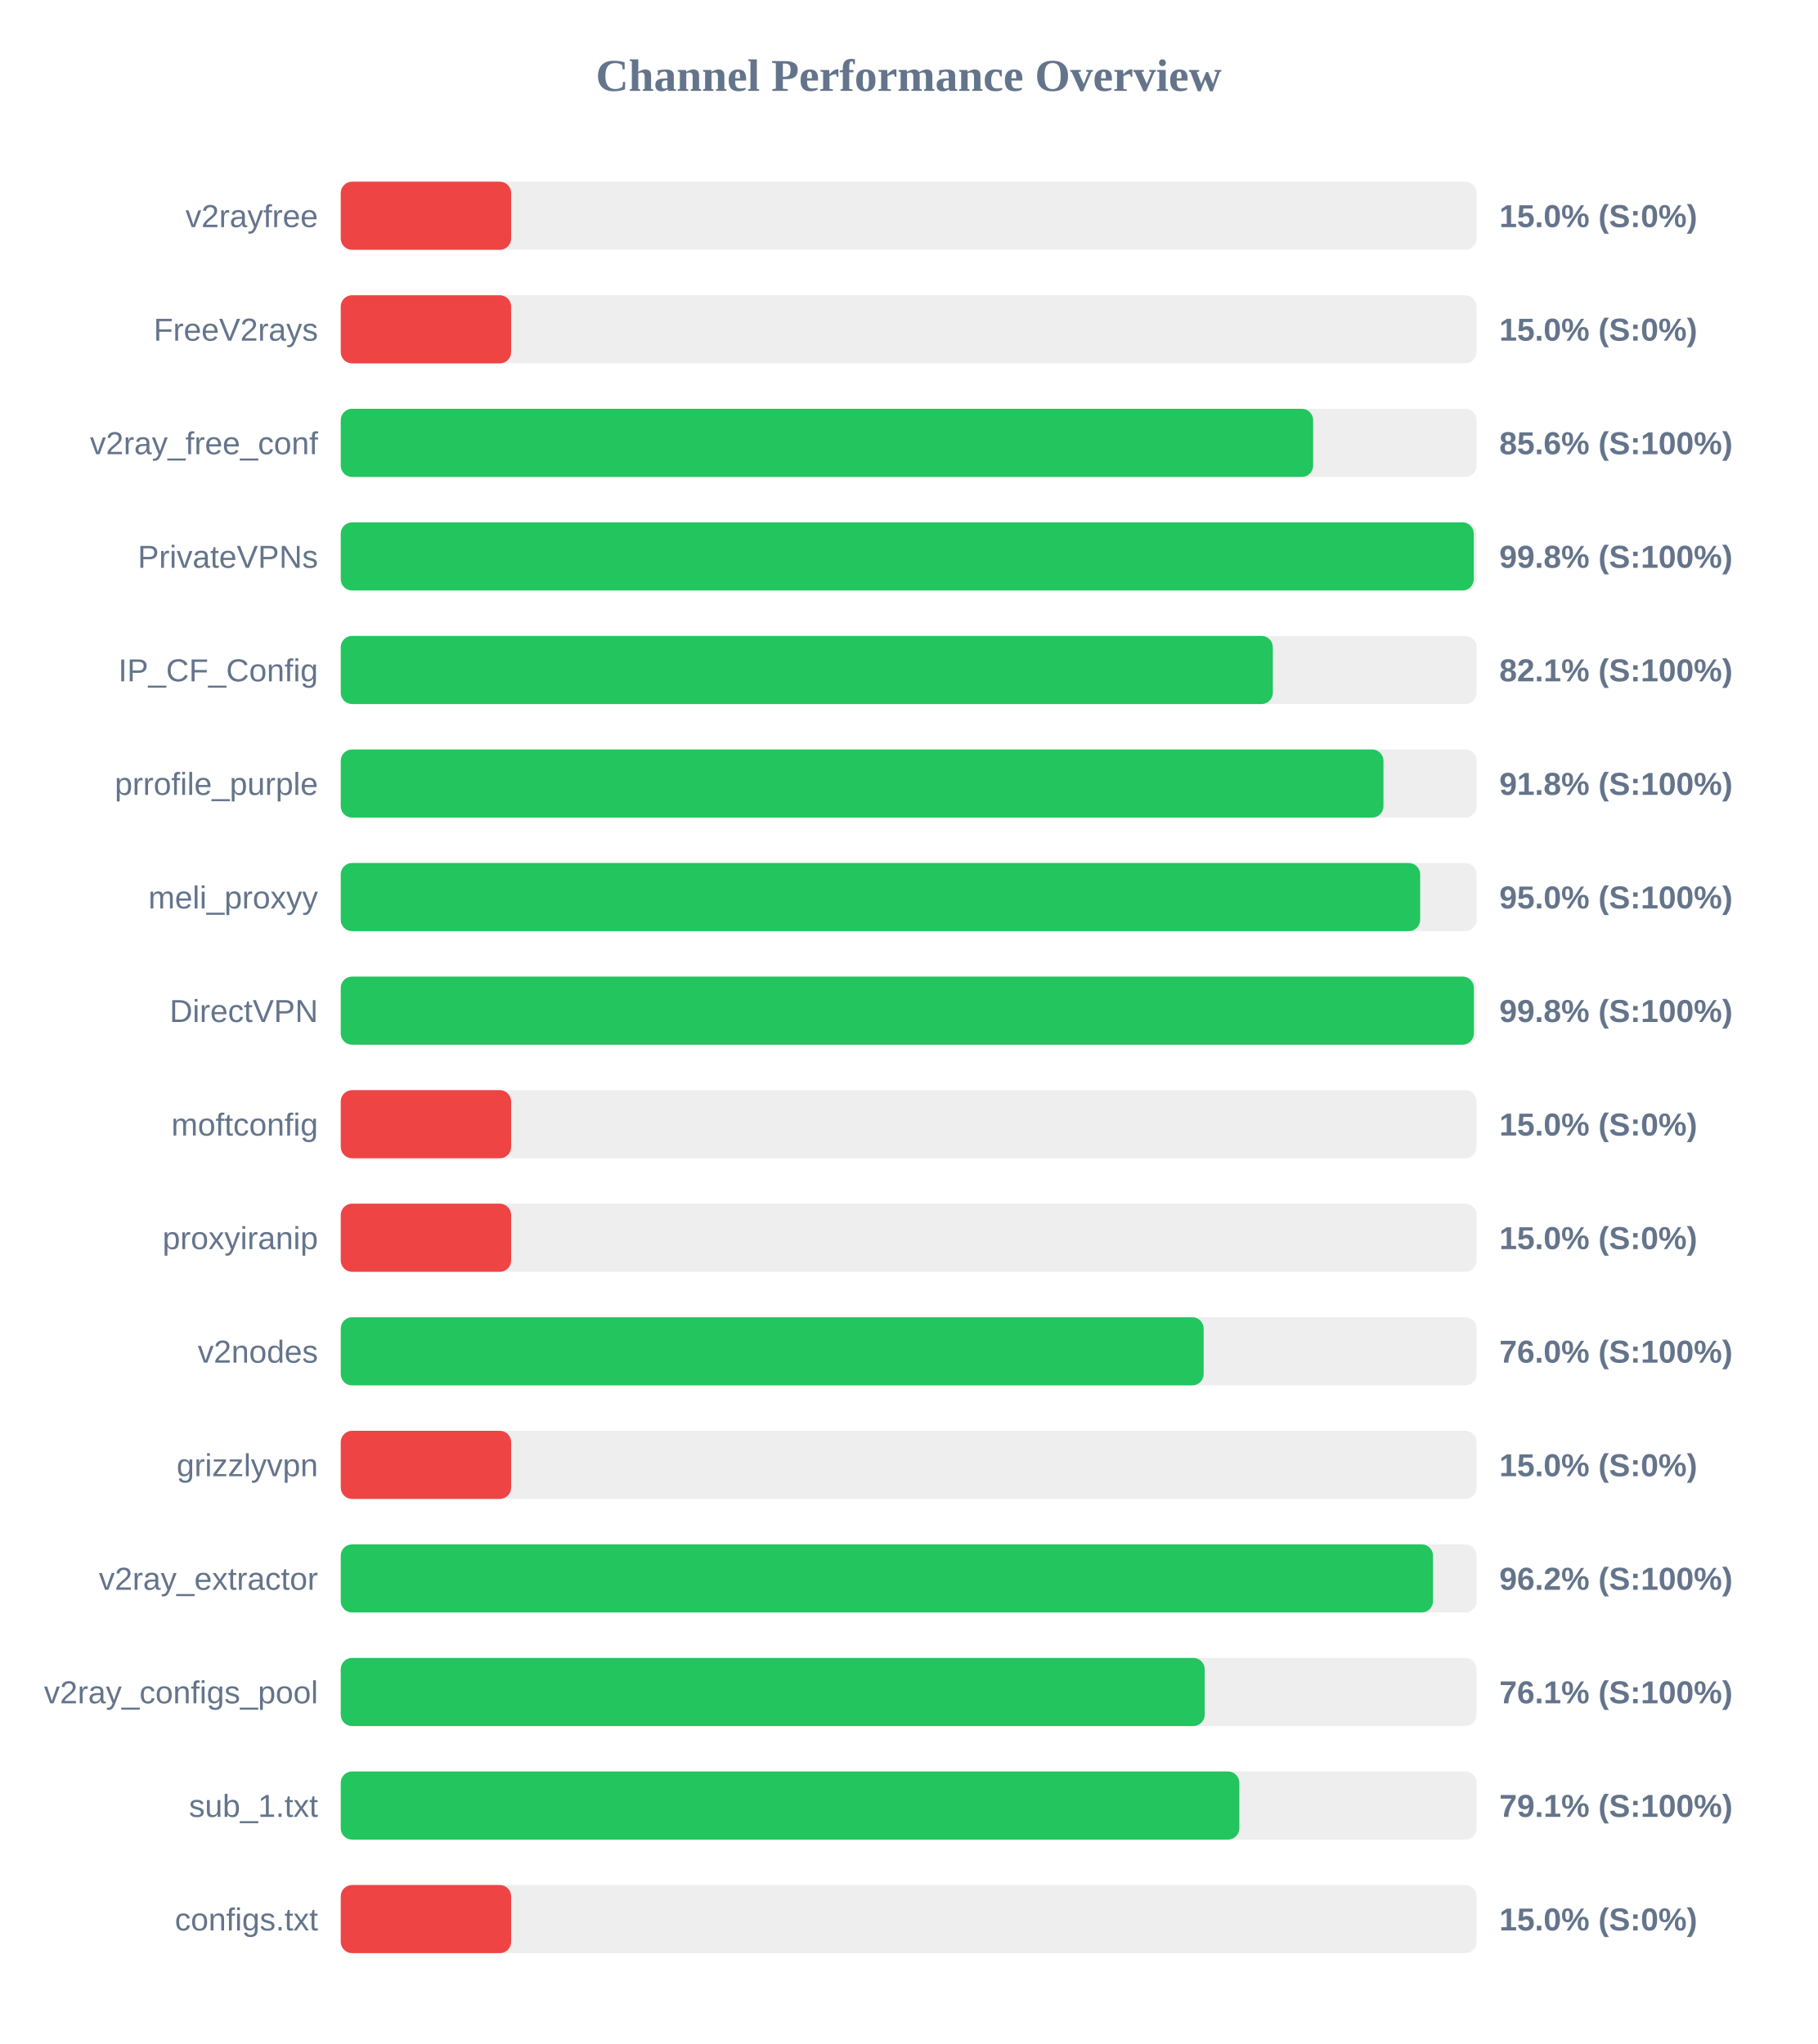
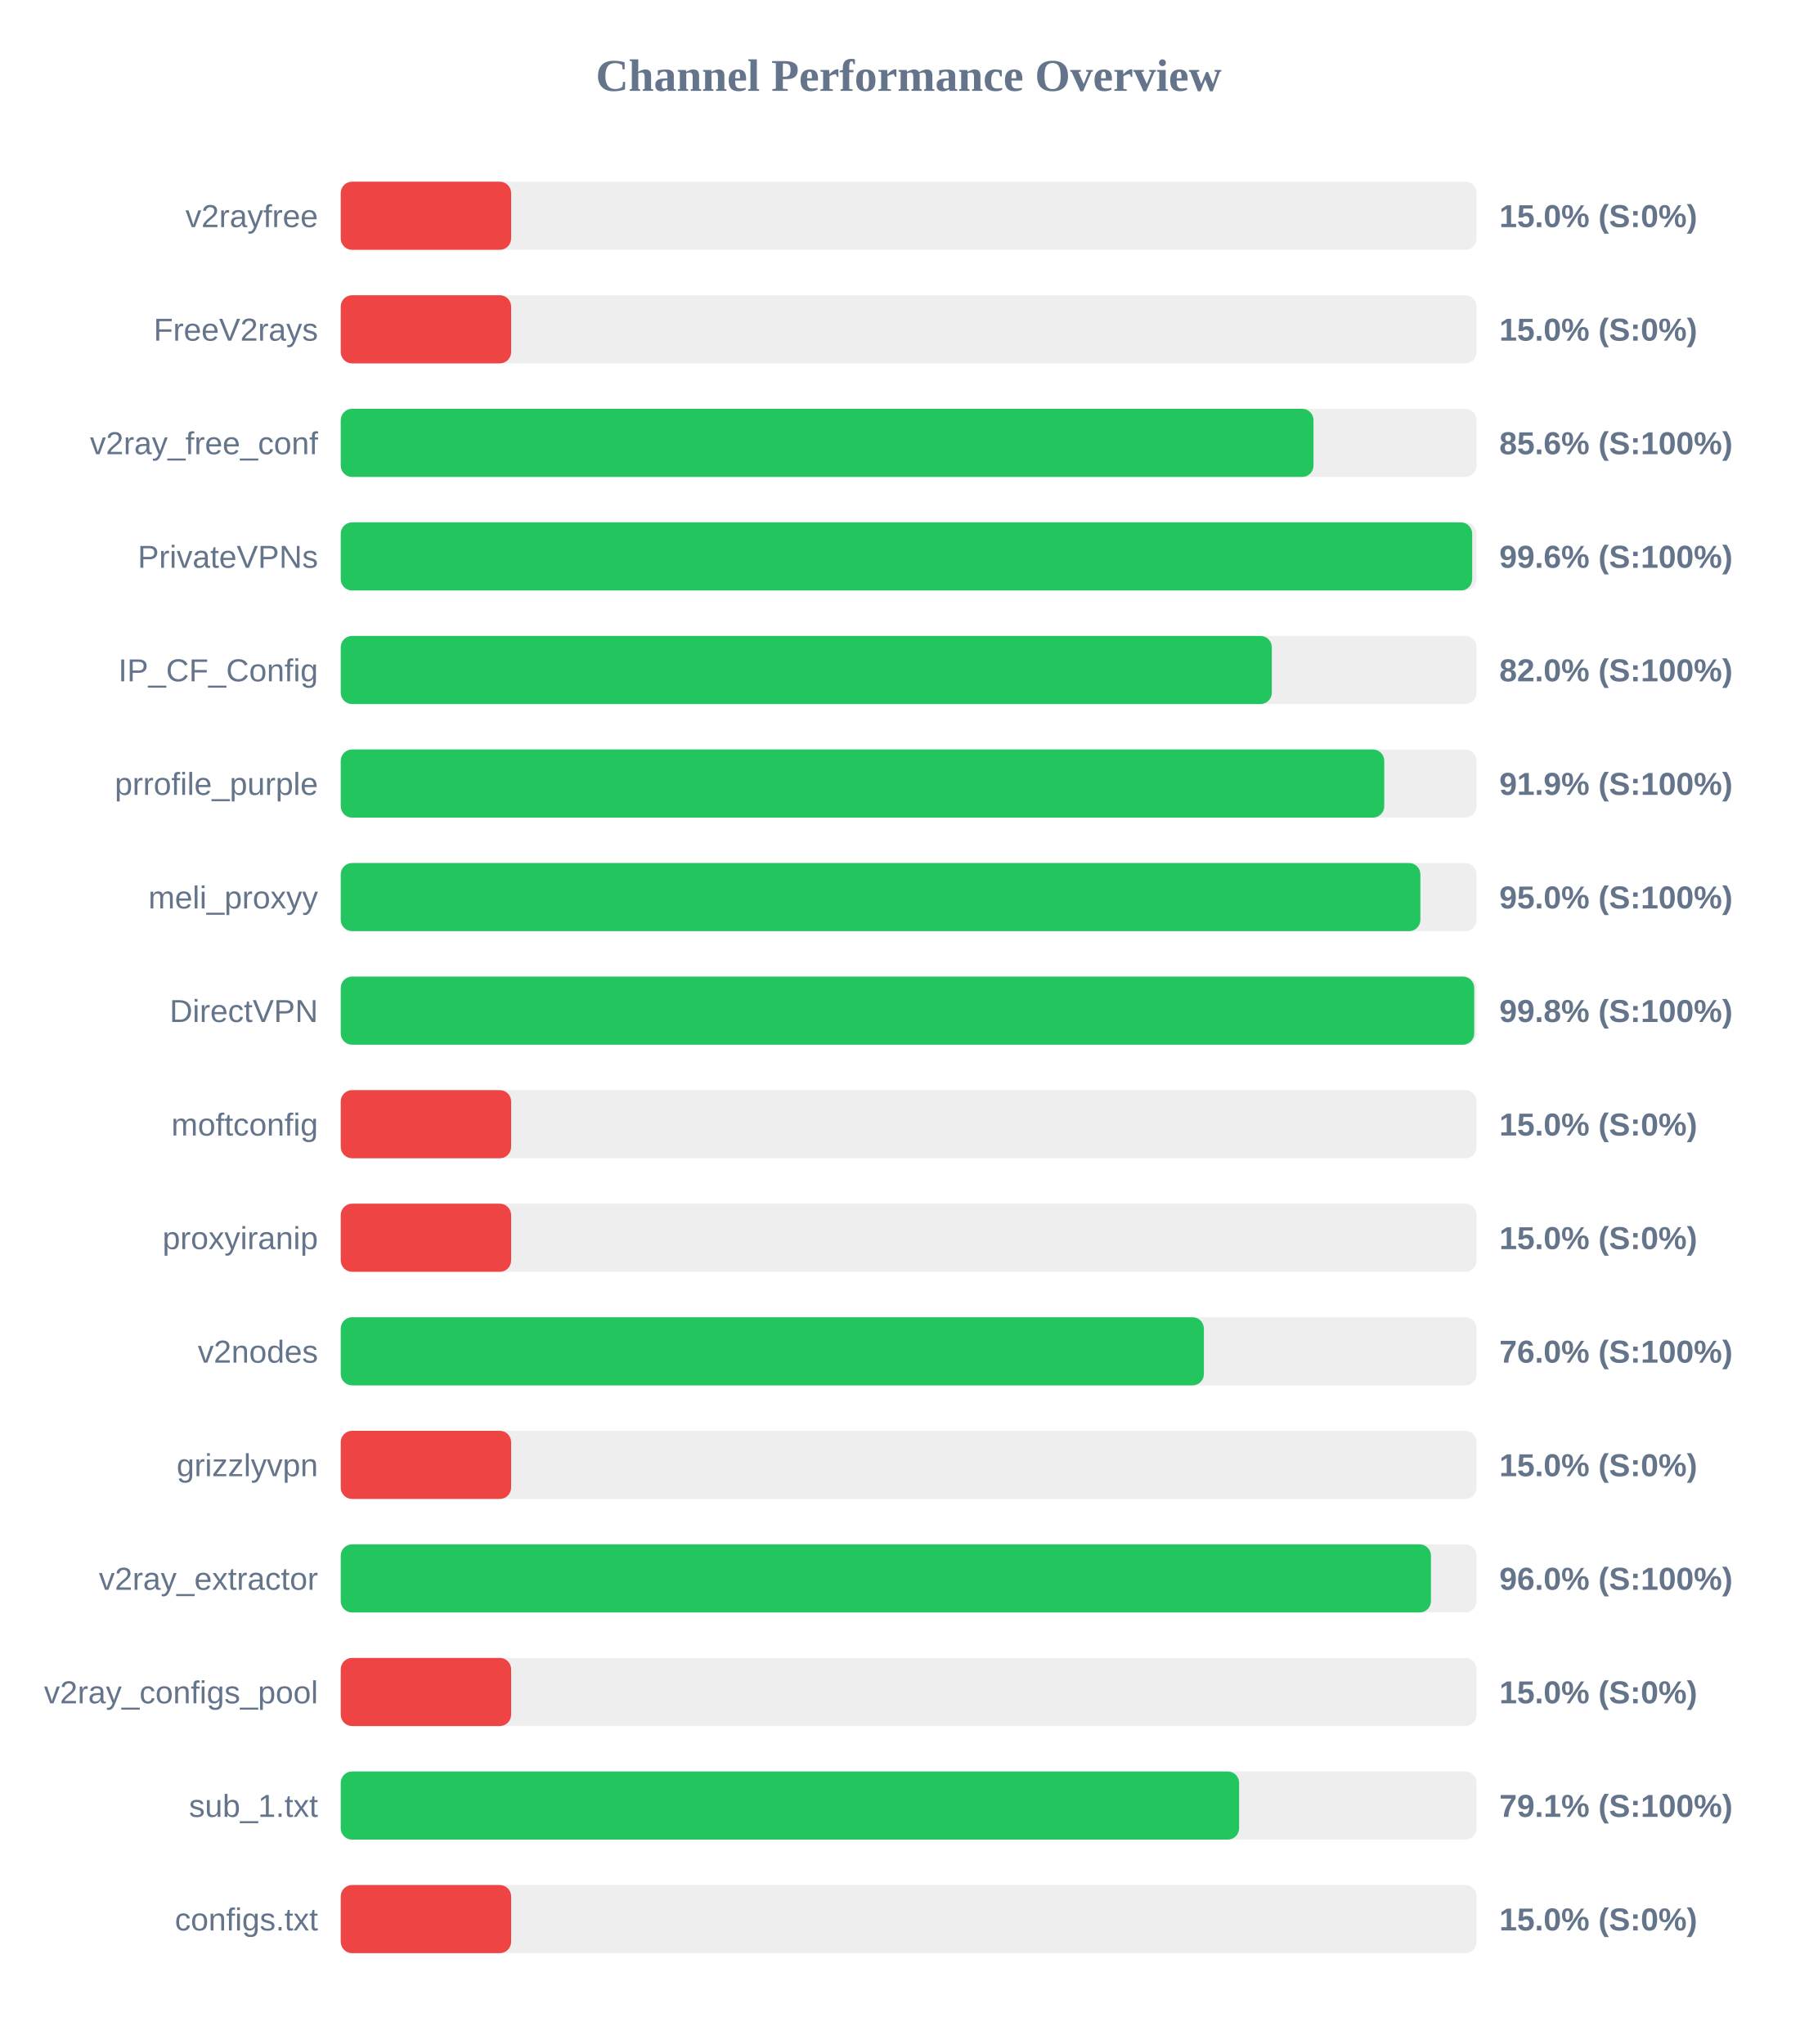
<svg xmlns="http://www.w3.org/2000/svg" width="800" height="900" version="1.1">
  <style>
        .row { font: 14px Arial; fill: #64748b; }
        .score { font: bold 14px Arial; fill: #64748b; }
    </style>
  <text x="400" y="40" text-anchor="middle" font-size="20px" font-weight="bold" fill="#64748b">Channel Performance Overview</text>
  <rect x="150" y="80" width="500" height="30" fill="#eee" rx="5" />
  <rect x="150" y="80" width="75.0" height="30" fill="#ef4444" rx="5" />
  <text x="140" y="100" text-anchor="end" class="row">v2rayfree</text>
  <text x="660" y="100" text-anchor="start" class="score">15.0% (S:0%)</text>
  <rect x="150" y="130" width="500" height="30" fill="#eee" rx="5" />
  <rect x="150" y="130" width="75.0" height="30" fill="#ef4444" rx="5" />
  <text x="140" y="150" text-anchor="end" class="row">FreeV2rays</text>
  <text x="660" y="150" text-anchor="start" class="score">15.0% (S:0%)</text>
  <rect x="150" y="180" width="500" height="30" fill="#eee" rx="5" />
-   <rect x="150" y="180" width="428.05" height="30" fill="#22c55e" rx="5" />
+   <rect x="150" y="180" width="428.2" height="30" fill="#22c55e" rx="5" />
  <text x="140" y="200" text-anchor="end" class="row">v2ray_free_conf</text>
  <text x="660" y="200" text-anchor="start" class="score">85.6% (S:100%)</text>
  <rect x="150" y="230" width="500" height="30" fill="#eee" rx="5" />
-   <rect x="150" y="230" width="498.75" height="30" fill="#22c55e" rx="5" />
+   <rect x="150" y="230" width="498.05" height="30" fill="#22c55e" rx="5" />
  <text x="140" y="250" text-anchor="end" class="row">PrivateVPNs</text>
-   <text x="660" y="250" text-anchor="start" class="score">99.8% (S:100%)</text>
+   <text x="660" y="250" text-anchor="start" class="score">99.6% (S:100%)</text>
  <rect x="150" y="280" width="500" height="30" fill="#eee" rx="5" />
-   <rect x="150" y="280" width="410.3" height="30" fill="#22c55e" rx="5" />
+   <rect x="150" y="280" width="409.85" height="30" fill="#22c55e" rx="5" />
  <text x="140" y="300" text-anchor="end" class="row">IP_CF_Config</text>
-   <text x="660" y="300" text-anchor="start" class="score">82.1% (S:100%)</text>
+   <text x="660" y="300" text-anchor="start" class="score">82.0% (S:100%)</text>
  <rect x="150" y="330" width="500" height="30" fill="#eee" rx="5" />
-   <rect x="150" y="330" width="459.0" height="30" fill="#22c55e" rx="5" />
+   <rect x="150" y="330" width="459.35" height="30" fill="#22c55e" rx="5" />
  <text x="140" y="350" text-anchor="end" class="row">prrofile_purple</text>
-   <text x="660" y="350" text-anchor="start" class="score">91.8% (S:100%)</text>
+   <text x="660" y="350" text-anchor="start" class="score">91.9% (S:100%)</text>
  <rect x="150" y="380" width="500" height="30" fill="#eee" rx="5" />
-   <rect x="150" y="380" width="475.15" height="30" fill="#22c55e" rx="5" />
+   <rect x="150" y="380" width="475.25" height="30" fill="#22c55e" rx="5" />
  <text x="140" y="400" text-anchor="end" class="row">meli_proxyy</text>
  <text x="660" y="400" text-anchor="start" class="score">95.0% (S:100%)</text>
  <rect x="150" y="430" width="500" height="30" fill="#eee" rx="5" />
-   <rect x="150" y="430" width="498.8" height="30" fill="#22c55e" rx="5" />
+   <rect x="150" y="430" width="498.95" height="30" fill="#22c55e" rx="5" />
  <text x="140" y="450" text-anchor="end" class="row">DirectVPN</text>
  <text x="660" y="450" text-anchor="start" class="score">99.8% (S:100%)</text>
  <rect x="150" y="480" width="500" height="30" fill="#eee" rx="5" />
  <rect x="150" y="480" width="75.0" height="30" fill="#ef4444" rx="5" />
  <text x="140" y="500" text-anchor="end" class="row">moftconfig</text>
  <text x="660" y="500" text-anchor="start" class="score">15.0% (S:0%)</text>
  <rect x="150" y="530" width="500" height="30" fill="#eee" rx="5" />
  <rect x="150" y="530" width="75.0" height="30" fill="#ef4444" rx="5" />
  <text x="140" y="550" text-anchor="end" class="row">proxyiranip</text>
  <text x="660" y="550" text-anchor="start" class="score">15.0% (S:0%)</text>
  <rect x="150" y="580" width="500" height="30" fill="#eee" rx="5" />
-   <rect x="150" y="580" width="379.85" height="30" fill="#22c55e" rx="5" />
+   <rect x="150" y="580" width="379.95" height="30" fill="#22c55e" rx="5" />
  <text x="140" y="600" text-anchor="end" class="row">v2nodes</text>
  <text x="660" y="600" text-anchor="start" class="score">76.0% (S:100%)</text>
  <rect x="150" y="630" width="500" height="30" fill="#eee" rx="5" />
  <rect x="150" y="630" width="75.0" height="30" fill="#ef4444" rx="5" />
  <text x="140" y="650" text-anchor="end" class="row">grizzlyvpn</text>
  <text x="660" y="650" text-anchor="start" class="score">15.0% (S:0%)</text>
  <rect x="150" y="680" width="500" height="30" fill="#eee" rx="5" />
-   <rect x="150" y="680" width="480.8" height="30" fill="#22c55e" rx="5" />
+   <rect x="150" y="680" width="479.9" height="30" fill="#22c55e" rx="5" />
  <text x="140" y="700" text-anchor="end" class="row">v2ray_extractor</text>
-   <text x="660" y="700" text-anchor="start" class="score">96.2% (S:100%)</text>
+   <text x="660" y="700" text-anchor="start" class="score">96.0% (S:100%)</text>
  <rect x="150" y="730" width="500" height="30" fill="#eee" rx="5" />
-   <rect x="150" y="730" width="380.3" height="30" fill="#22c55e" rx="5" />
+   <rect x="150" y="730" width="75.0" height="30" fill="#ef4444" rx="5" />
  <text x="140" y="750" text-anchor="end" class="row">v2ray_configs_pool</text>
-   <text x="660" y="750" text-anchor="start" class="score">76.1% (S:100%)</text>
+   <text x="660" y="750" text-anchor="start" class="score">15.0% (S:0%)</text>
  <rect x="150" y="780" width="500" height="30" fill="#eee" rx="5" />
-   <rect x="150" y="780" width="395.55" height="30" fill="#22c55e" rx="5" />
+   <rect x="150" y="780" width="395.45" height="30" fill="#22c55e" rx="5" />
  <text x="140" y="800" text-anchor="end" class="row">sub_1.txt</text>
  <text x="660" y="800" text-anchor="start" class="score">79.1% (S:100%)</text>
  <rect x="150" y="830" width="500" height="30" fill="#eee" rx="5" />
  <rect x="150" y="830" width="75.0" height="30" fill="#ef4444" rx="5" />
  <text x="140" y="850" text-anchor="end" class="row">configs.txt</text>
  <text x="660" y="850" text-anchor="start" class="score">15.0% (S:0%)</text>
</svg>
